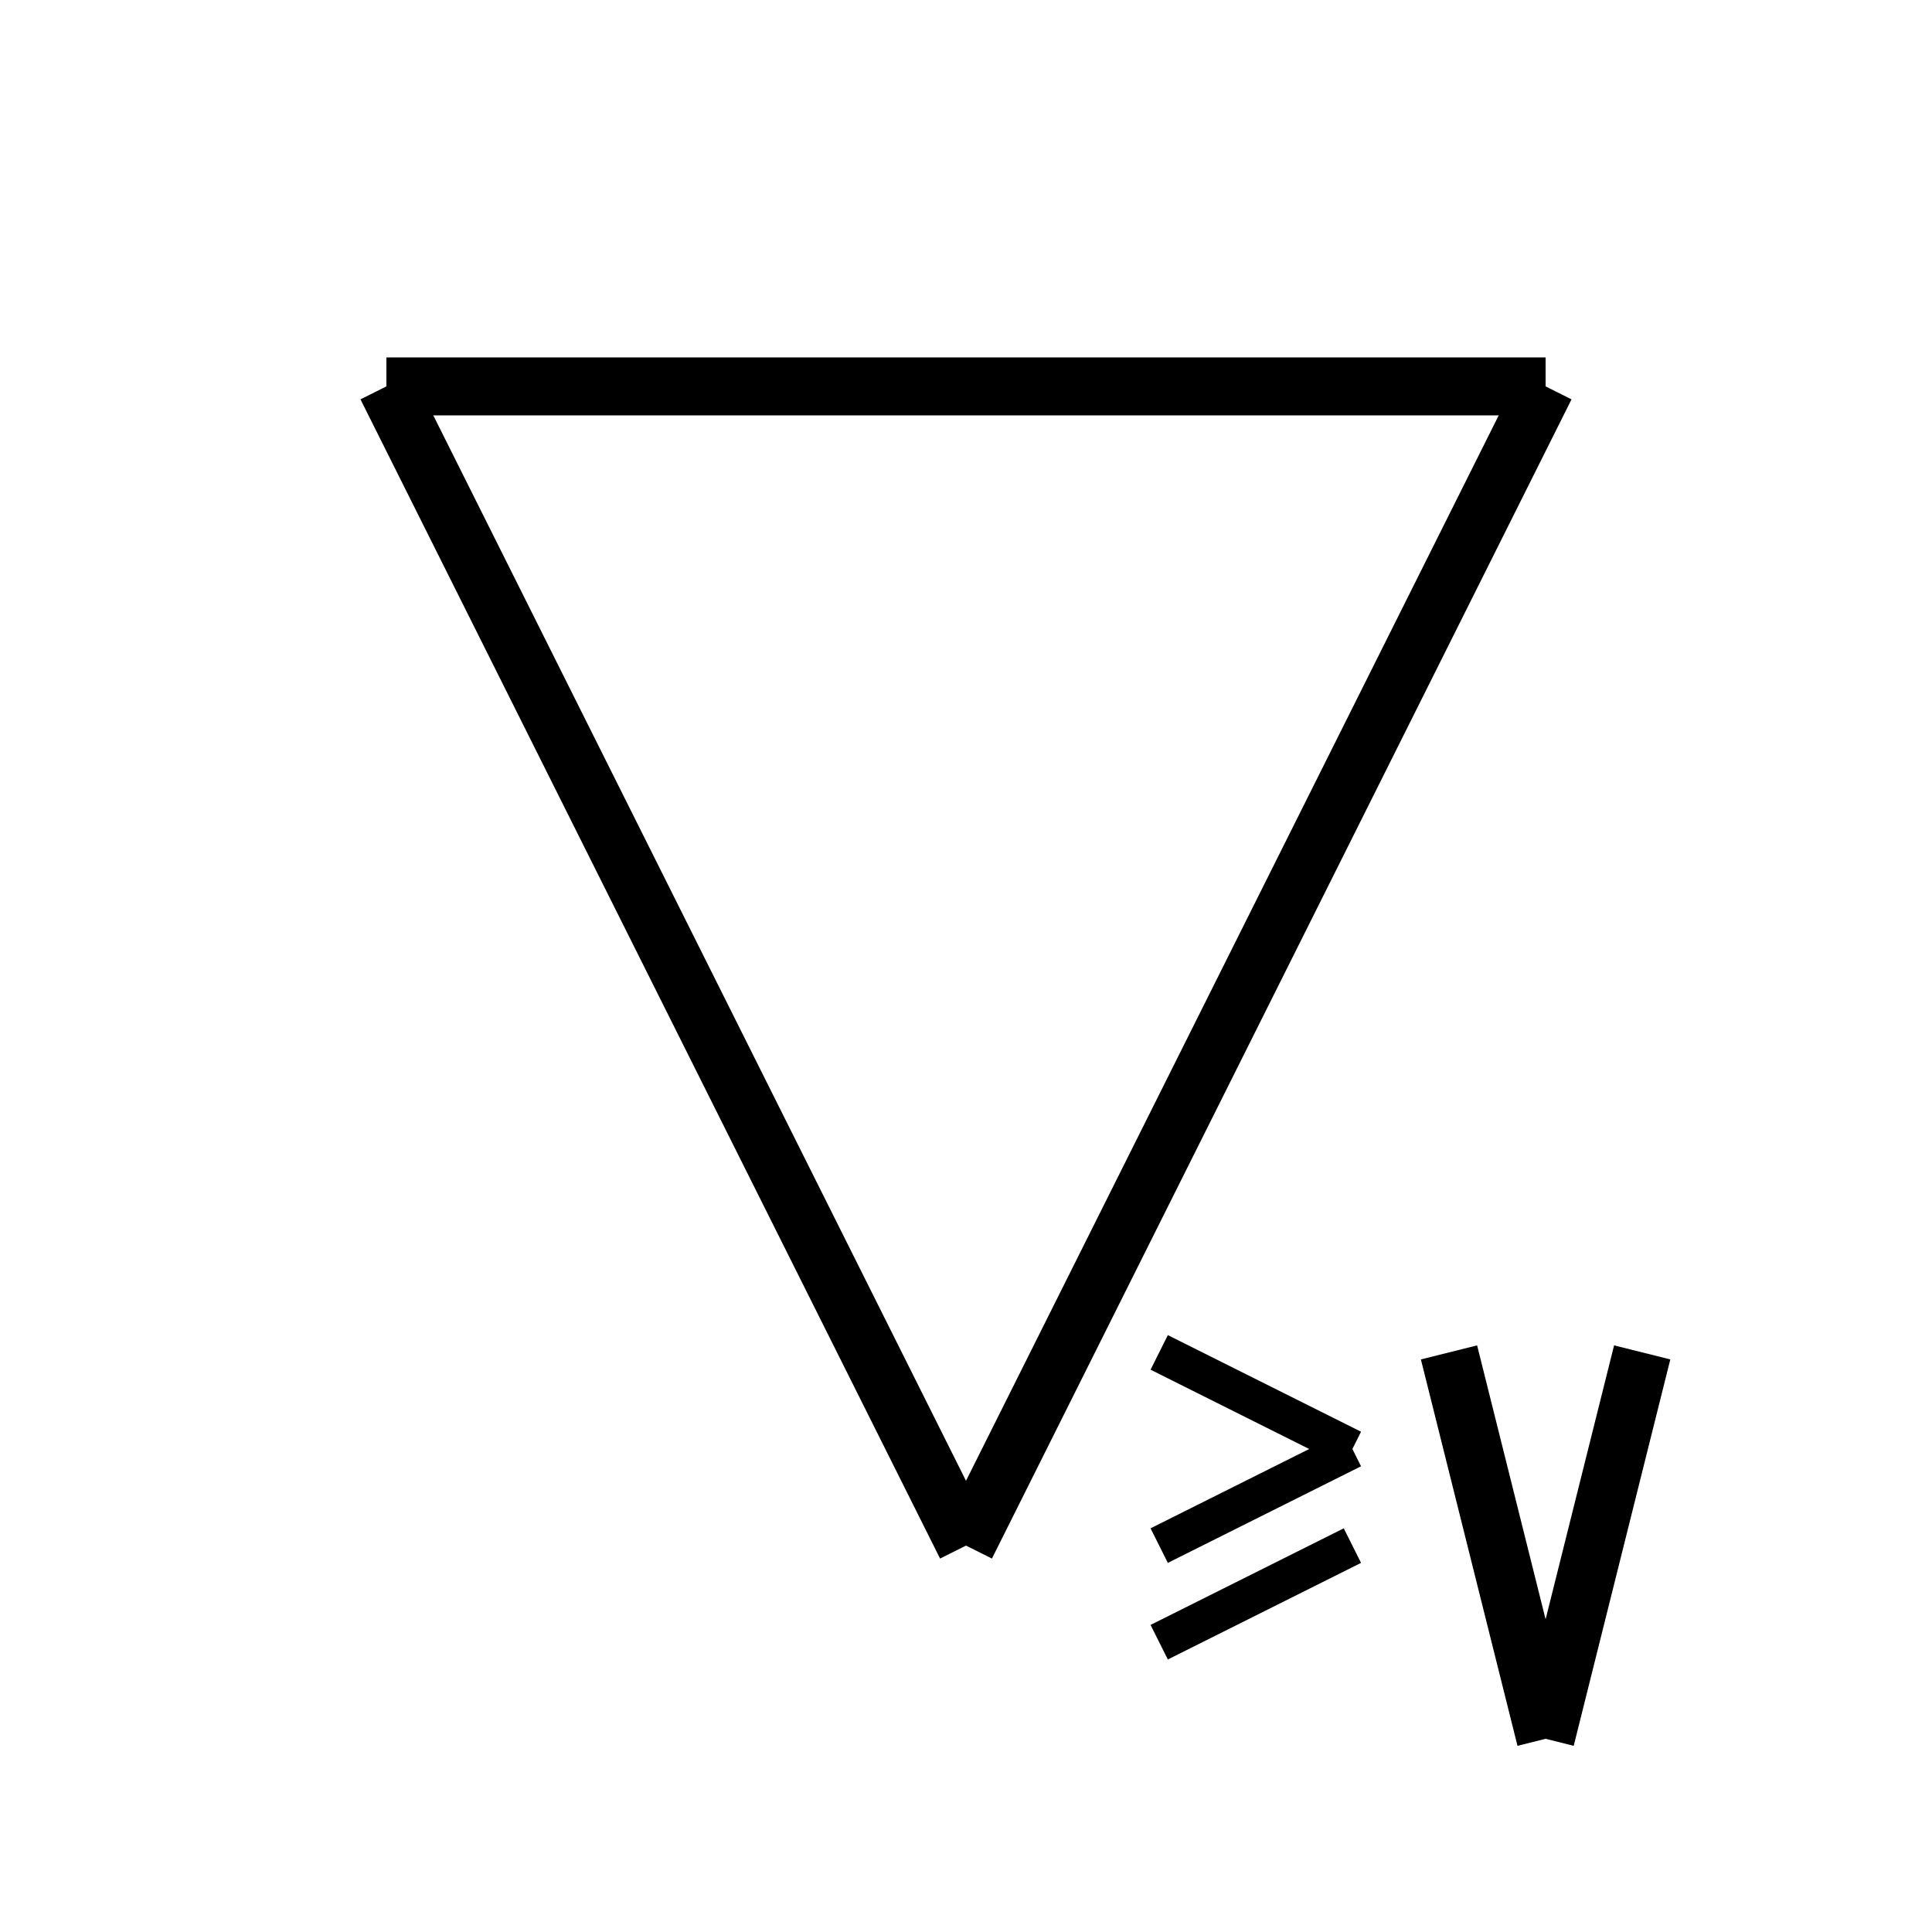
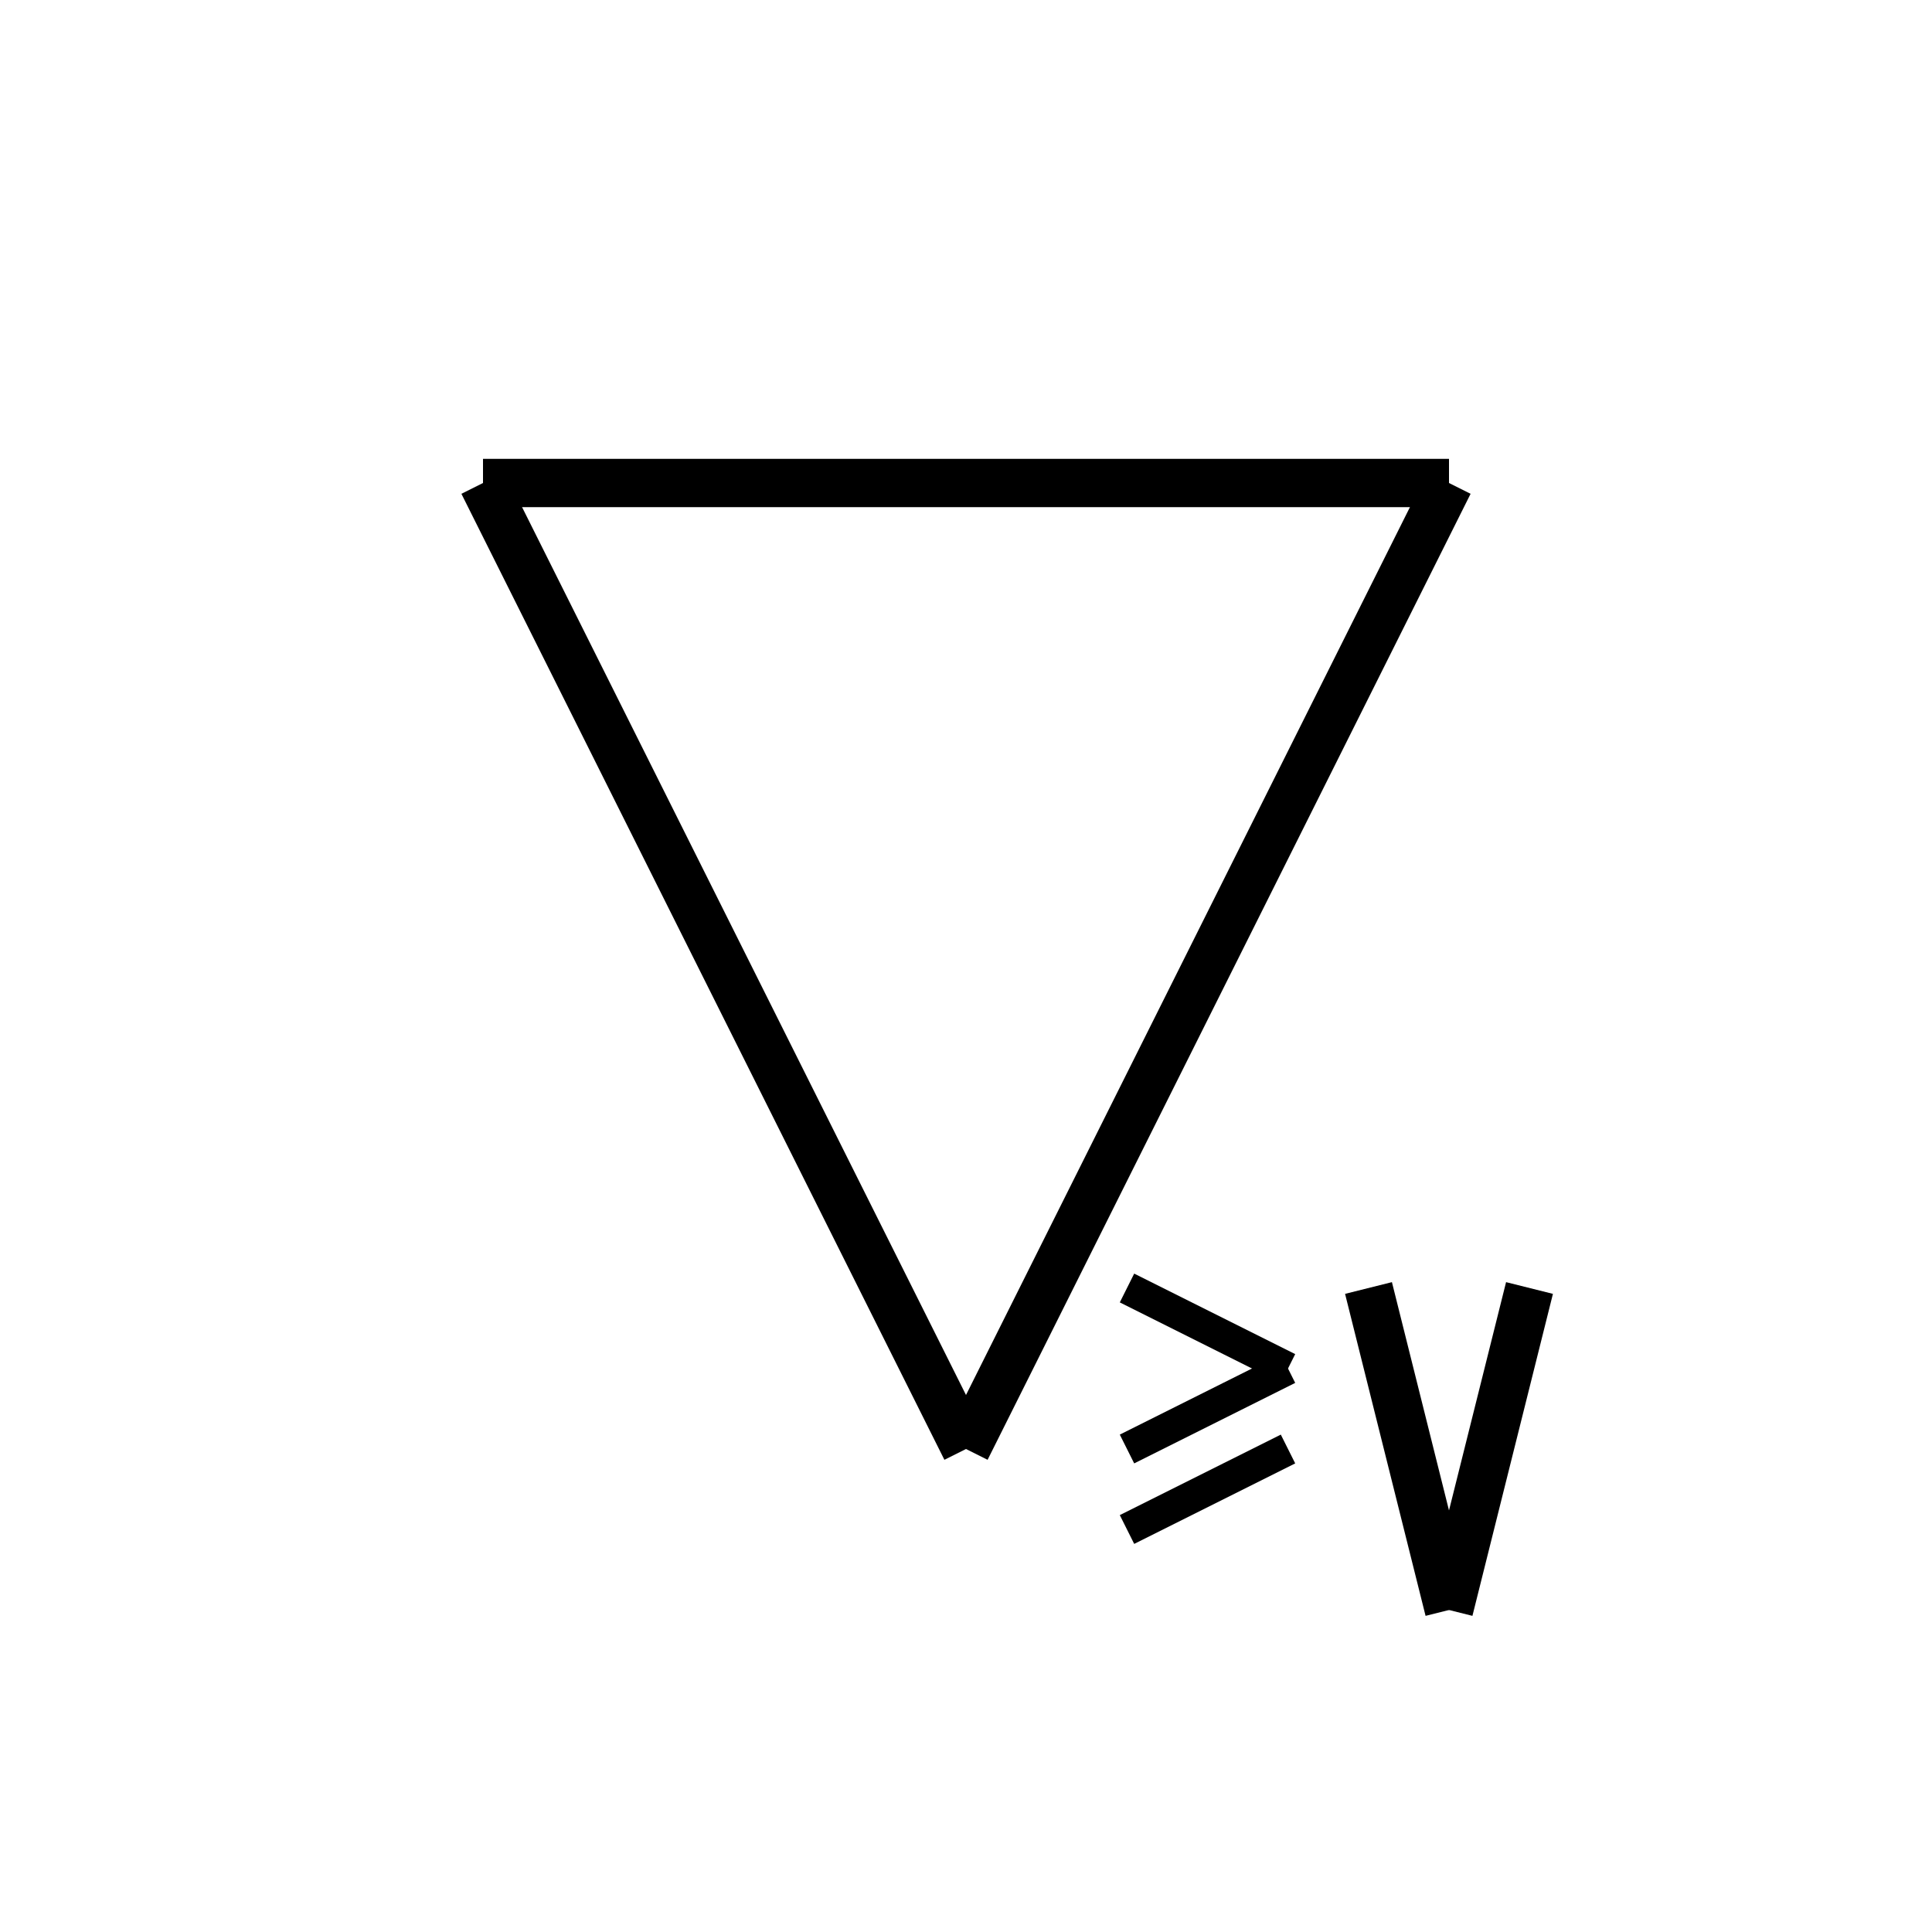
- <svg xmlns="http://www.w3.org/2000/svg" viewBox="0 0 100 100">
+ <svg xmlns="http://www.w3.org/2000/svg" viewBox="-10 -10 120 120">
  <line x1="20" y1="20" x2="80" y2="20" stroke="black" stroke-width="3" />
  <line x1="80" y1="20" x2="50" y2="80" stroke="black" stroke-width="3" />
  <line x1="50" y1="80" x2="20" y2="20" stroke="black" stroke-width="3" />
  <line x1="60" y1="70" x2="70" y2="75" stroke="black" stroke-width="2" />
  <line x1="60" y1="80" x2="70" y2="75" stroke="black" stroke-width="2" />
  <line x1="60" y1="85" x2="70" y2="80" stroke="black" stroke-width="2" />
  <line x1="75" y1="70" x2="80" y2="90" stroke="black" stroke-width="3" />
  <line x1="80" y1="90" x2="85" y2="70" stroke="black" stroke-width="3" />
</svg>
